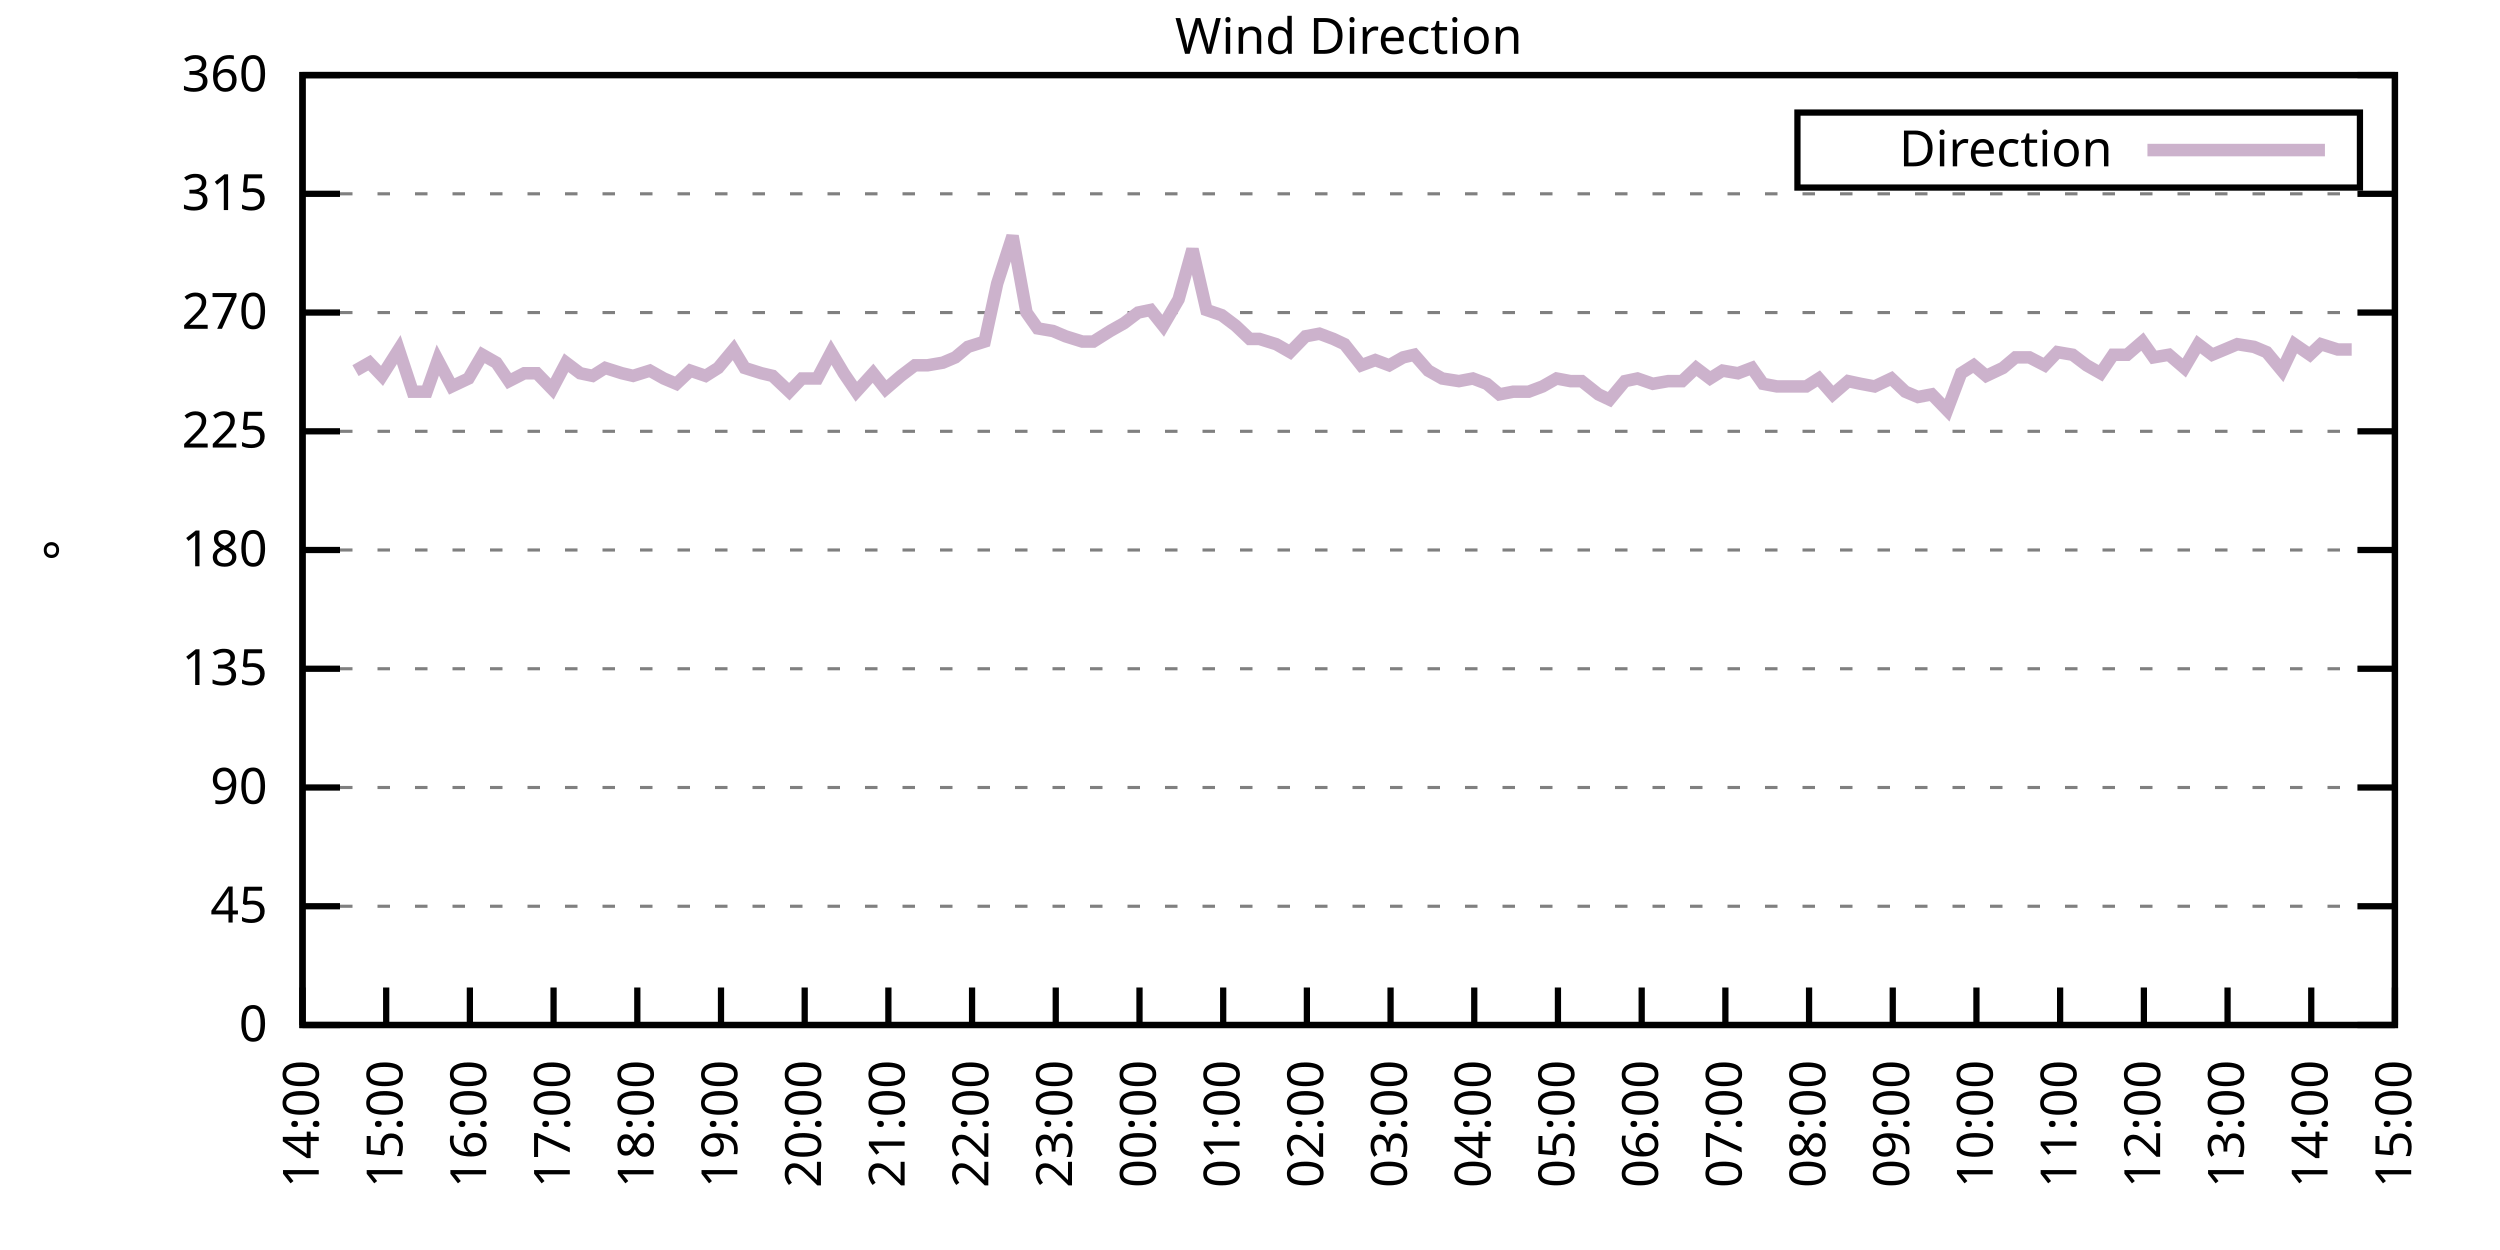
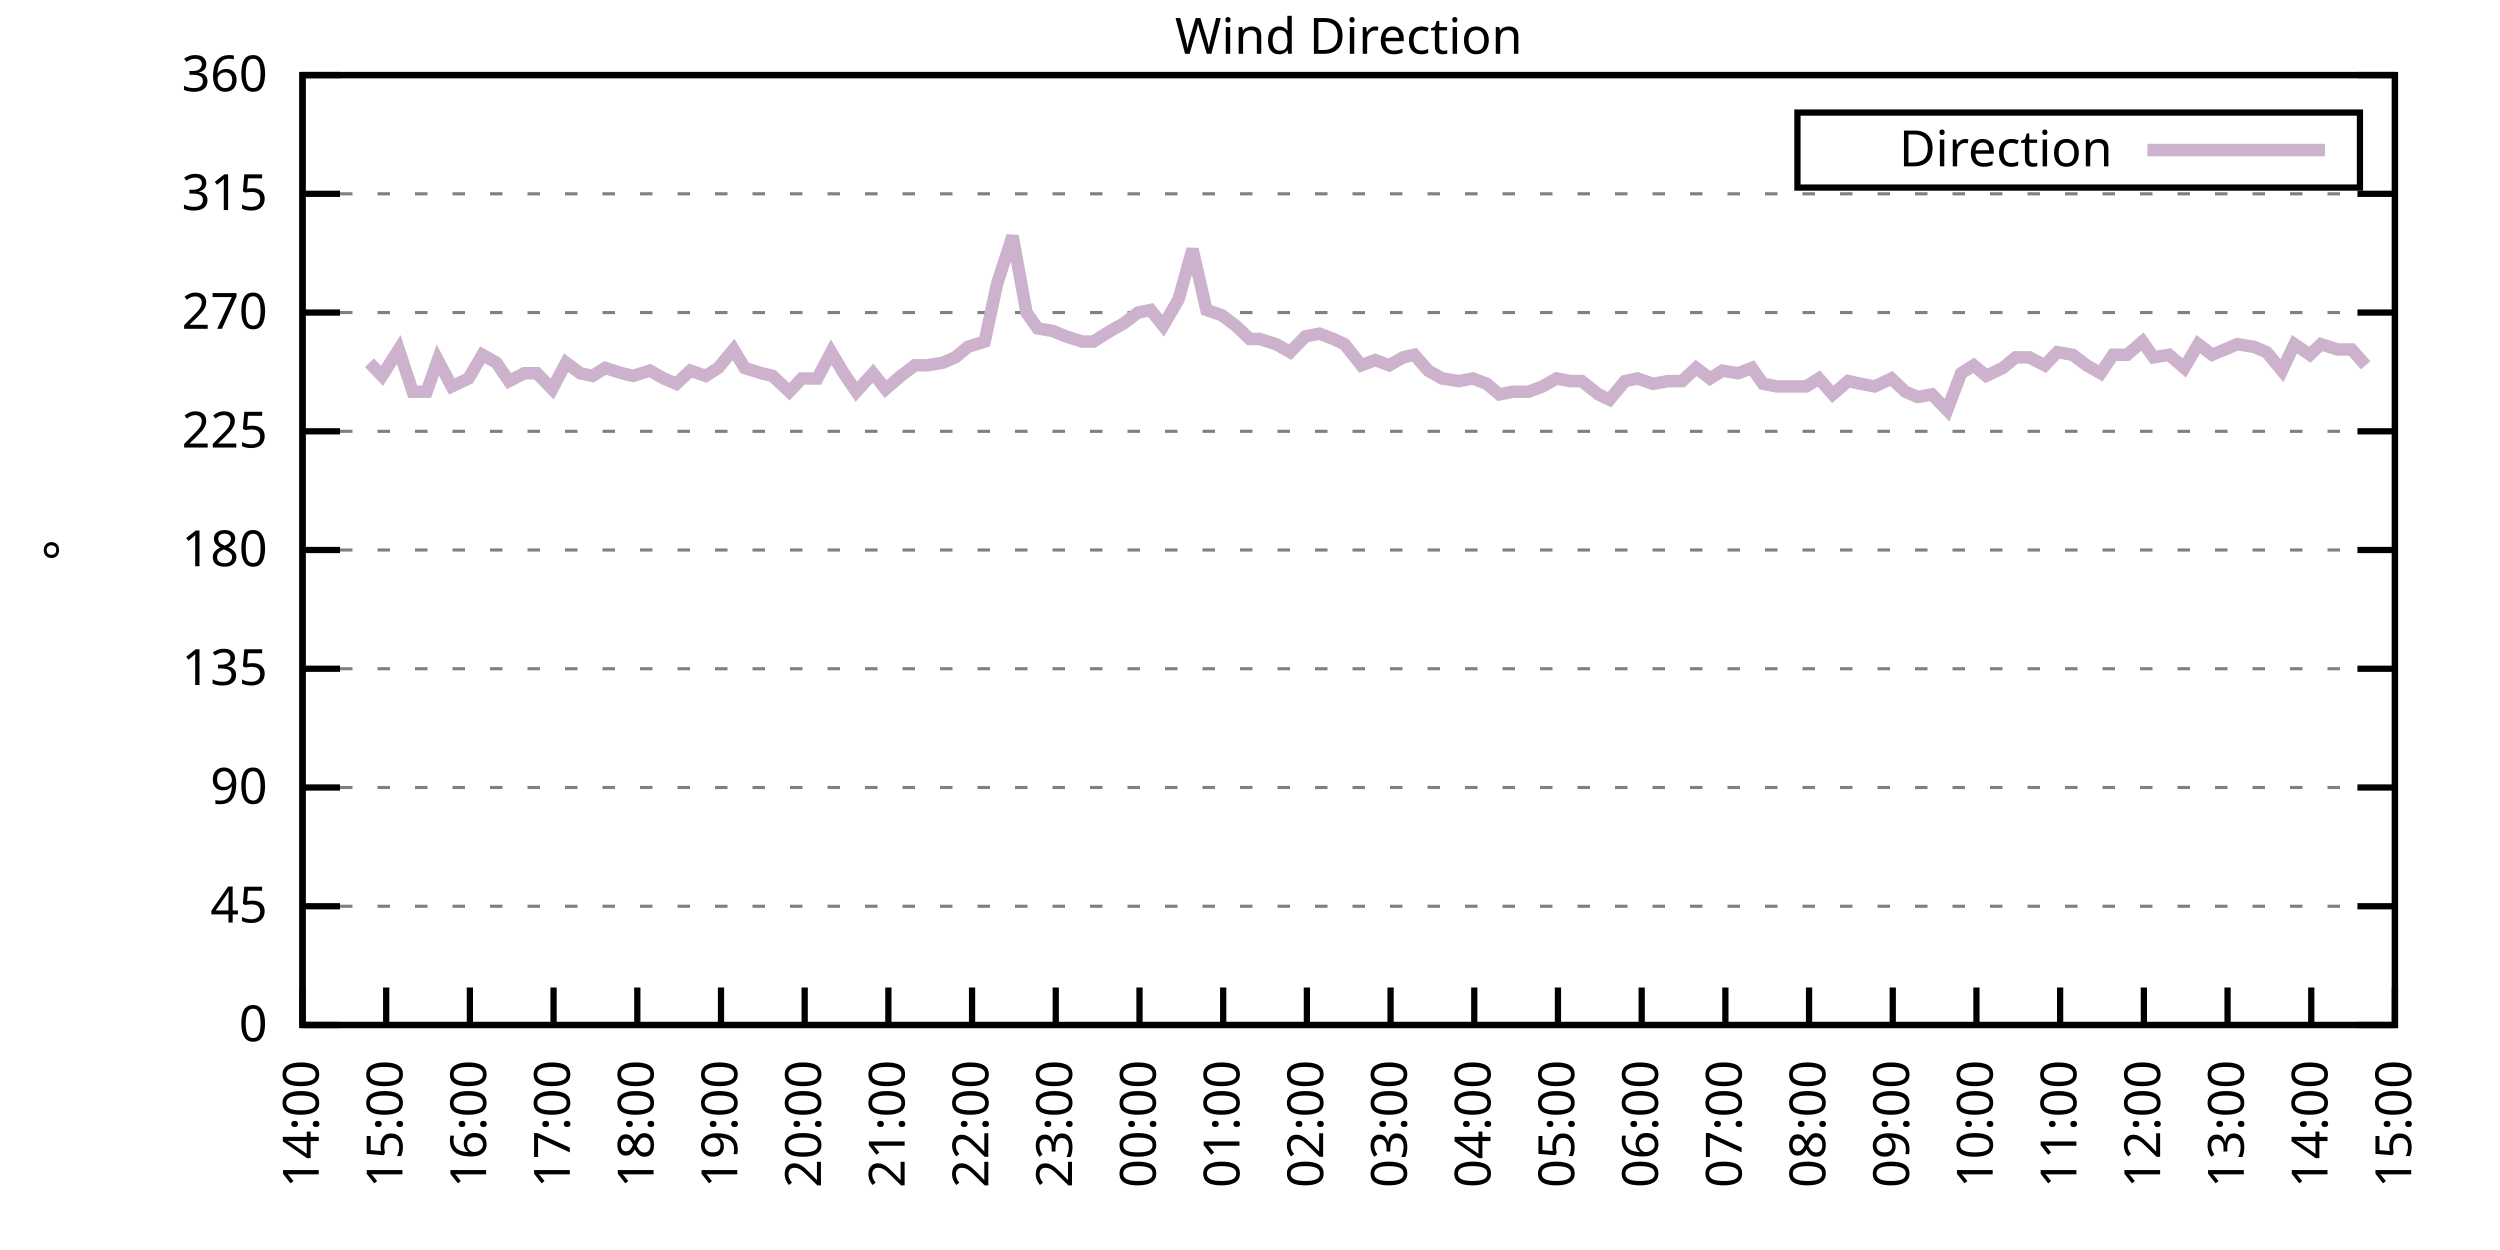
<svg xmlns="http://www.w3.org/2000/svg" xmlns:xlink="http://www.w3.org/1999/xlink" width="400" height="200" viewBox="0 0 400 200">
  <g id="gnuplot_canvas">
    <rect x="0" y="0" width="400" height="200" fill="none" />
    <defs>
      <circle id="gpDot" r="0.5" stroke-width="0.5" stroke="currentColor" />
      <path id="gpPt0" stroke-width="0.333" stroke="currentColor" d="M-1,0 h2 M0,-1 v2" />
      <path id="gpPt1" stroke-width="0.333" stroke="currentColor" d="M-1,-1 L1,1 M1,-1 L-1,1" />
      <path id="gpPt2" stroke-width="0.333" stroke="currentColor" d="M-1,0 L1,0 M0,-1 L0,1 M-1,-1 L1,1 M-1,1 L1,-1" />
      <rect id="gpPt3" stroke-width="0.333" stroke="currentColor" x="-1" y="-1" width="2" height="2" />
      <rect id="gpPt4" stroke-width="0.333" stroke="currentColor" fill="currentColor" x="-1" y="-1" width="2" height="2" />
      <circle id="gpPt5" stroke-width="0.333" stroke="currentColor" cx="0" cy="0" r="1" />
      <use xlink:href="#gpPt5" id="gpPt6" fill="currentColor" stroke="none" />
      <path id="gpPt7" stroke-width="0.333" stroke="currentColor" d="M0,-1.33 L-1.33,0.67 L1.33,0.67 z" />
      <use xlink:href="#gpPt7" id="gpPt8" fill="currentColor" stroke="none" />
      <use xlink:href="#gpPt7" id="gpPt9" stroke="currentColor" transform="rotate(180)" />
      <use xlink:href="#gpPt9" id="gpPt10" fill="currentColor" stroke="none" />
      <use xlink:href="#gpPt3" id="gpPt11" stroke="currentColor" transform="rotate(45)" />
      <use xlink:href="#gpPt11" id="gpPt12" fill="currentColor" stroke="none" />
      <path id="gpPt13" stroke-width="0.333" stroke="currentColor" d="M0,1.330 L1.265,0.411 L0.782,-1.067 L-0.782,-1.076 L-1.265,0.411 z" />
      <use xlink:href="#gpPt13" id="gpPt14" fill="currentColor" stroke="none" />
      <filter id="textbox" filterUnits="objectBoundingBox" x="0" y="0" height="1" width="1">
        <feFlood flood-color="white" flood-opacity="1" result="bgnd" />
        <feComposite in="SourceGraphic" in2="bgnd" operator="atop" />
      </filter>
      <filter id="greybox" filterUnits="objectBoundingBox" x="0" y="0" height="1" width="1">
        <feFlood flood-color="lightgrey" flood-opacity="1" result="grey" />
        <feComposite in="SourceGraphic" in2="grey" operator="atop" />
      </filter>
    </defs>
    <g fill="none" color="white" stroke="currentColor" stroke-width="1.00" stroke-linecap="butt" stroke-linejoin="miter">
</g>
    <g fill="none" color="black" stroke="currentColor" stroke-width="1.00" stroke-linecap="butt" stroke-linejoin="miter">
      <g stroke="none" shape-rendering="crispEdges">
        <polygon fill="rgb(255, 255, 255)" points="48.40,164.00 383.18,164.00 383.18,12.02 48.40,12.02 " />
      </g>
    </g>
    <g fill="none" color="black" stroke="currentColor" stroke-width="1.00" stroke-linecap="butt" stroke-linejoin="miter">
</g>
    <g fill="none" color="black" stroke="black" stroke-width="0.50" stroke-linecap="butt" stroke-linejoin="miter">
</g>
    <g fill="none" color="gray" stroke="currentColor" stroke-width="0.50" stroke-linecap="butt" stroke-linejoin="miter">
      <path stroke="gray" stroke-dasharray="2,4" class="gridline" d="M48.40,164.00 L383.19,164.00  " />
    </g>
    <g fill="none" color="gray" stroke="gray" stroke-width="1.00" stroke-linecap="butt" stroke-linejoin="miter">
</g>
    <g fill="none" color="black" stroke="currentColor" stroke-width="1.00" stroke-linecap="butt" stroke-linejoin="miter">
      <path stroke="black" d="M48.40,164.00 L54.40,164.00 M383.19,164.00 L377.19,164.00  " />
      <g transform="translate(42.80,166.60)" stroke="none" fill="black" font-family="Sans" font-size="8.00" text-anchor="end">
        <text>
          <tspan font-family="Sans"> 0</tspan>
        </text>
      </g>
    </g>
    <g fill="none" color="black" stroke="currentColor" stroke-width="1.00" stroke-linecap="butt" stroke-linejoin="miter">
</g>
    <g fill="none" color="black" stroke="black" stroke-width="0.50" stroke-linecap="butt" stroke-linejoin="miter">
</g>
    <g fill="none" color="gray" stroke="currentColor" stroke-width="0.50" stroke-linecap="butt" stroke-linejoin="miter">
      <path stroke="gray" stroke-dasharray="2,4" class="gridline" d="M48.40,145.00 L383.19,145.00  " />
    </g>
    <g fill="none" color="gray" stroke="gray" stroke-width="1.00" stroke-linecap="butt" stroke-linejoin="miter">
</g>
    <g fill="none" color="black" stroke="currentColor" stroke-width="1.00" stroke-linecap="butt" stroke-linejoin="miter">
      <path stroke="black" d="M48.40,145.00 L54.40,145.00 M383.19,145.00 L377.19,145.00  " />
      <g transform="translate(42.80,147.60)" stroke="none" fill="black" font-family="Sans" font-size="8.00" text-anchor="end">
        <text>
          <tspan font-family="Sans"> 45</tspan>
        </text>
      </g>
    </g>
    <g fill="none" color="black" stroke="currentColor" stroke-width="1.00" stroke-linecap="butt" stroke-linejoin="miter">
</g>
    <g fill="none" color="black" stroke="black" stroke-width="0.50" stroke-linecap="butt" stroke-linejoin="miter">
</g>
    <g fill="none" color="gray" stroke="currentColor" stroke-width="0.50" stroke-linecap="butt" stroke-linejoin="miter">
      <path stroke="gray" stroke-dasharray="2,4" class="gridline" d="M48.40,126.00 L383.19,126.00  " />
    </g>
    <g fill="none" color="gray" stroke="gray" stroke-width="1.00" stroke-linecap="butt" stroke-linejoin="miter">
</g>
    <g fill="none" color="black" stroke="currentColor" stroke-width="1.00" stroke-linecap="butt" stroke-linejoin="miter">
      <path stroke="black" d="M48.40,126.00 L54.40,126.00 M383.19,126.00 L377.19,126.00  " />
      <g transform="translate(42.80,128.60)" stroke="none" fill="black" font-family="Sans" font-size="8.00" text-anchor="end">
        <text>
          <tspan font-family="Sans"> 90</tspan>
        </text>
      </g>
    </g>
    <g fill="none" color="black" stroke="currentColor" stroke-width="1.00" stroke-linecap="butt" stroke-linejoin="miter">
</g>
    <g fill="none" color="black" stroke="black" stroke-width="0.50" stroke-linecap="butt" stroke-linejoin="miter">
</g>
    <g fill="none" color="gray" stroke="currentColor" stroke-width="0.50" stroke-linecap="butt" stroke-linejoin="miter">
      <path stroke="gray" stroke-dasharray="2,4" class="gridline" d="M48.40,107.00 L383.19,107.00  " />
    </g>
    <g fill="none" color="gray" stroke="gray" stroke-width="1.00" stroke-linecap="butt" stroke-linejoin="miter">
</g>
    <g fill="none" color="black" stroke="currentColor" stroke-width="1.00" stroke-linecap="butt" stroke-linejoin="miter">
      <path stroke="black" d="M48.40,107.00 L54.40,107.00 M383.19,107.00 L377.19,107.00  " />
      <g transform="translate(42.80,109.60)" stroke="none" fill="black" font-family="Sans" font-size="8.00" text-anchor="end">
        <text>
          <tspan font-family="Sans"> 135</tspan>
        </text>
      </g>
    </g>
    <g fill="none" color="black" stroke="currentColor" stroke-width="1.00" stroke-linecap="butt" stroke-linejoin="miter">
</g>
    <g fill="none" color="black" stroke="black" stroke-width="0.50" stroke-linecap="butt" stroke-linejoin="miter">
</g>
    <g fill="none" color="gray" stroke="currentColor" stroke-width="0.50" stroke-linecap="butt" stroke-linejoin="miter">
      <path stroke="gray" stroke-dasharray="2,4" class="gridline" d="M48.40,88.00 L383.19,88.00  " />
    </g>
    <g fill="none" color="gray" stroke="gray" stroke-width="1.00" stroke-linecap="butt" stroke-linejoin="miter">
</g>
    <g fill="none" color="black" stroke="currentColor" stroke-width="1.00" stroke-linecap="butt" stroke-linejoin="miter">
      <path stroke="black" d="M48.40,88.00 L54.40,88.00 M383.19,88.00 L377.19,88.00  " />
      <g transform="translate(42.80,90.60)" stroke="none" fill="black" font-family="Sans" font-size="8.00" text-anchor="end">
        <text>
          <tspan font-family="Sans"> 180</tspan>
        </text>
      </g>
    </g>
    <g fill="none" color="black" stroke="currentColor" stroke-width="1.00" stroke-linecap="butt" stroke-linejoin="miter">
</g>
    <g fill="none" color="black" stroke="black" stroke-width="0.50" stroke-linecap="butt" stroke-linejoin="miter">
</g>
    <g fill="none" color="gray" stroke="currentColor" stroke-width="0.50" stroke-linecap="butt" stroke-linejoin="miter">
      <path stroke="gray" stroke-dasharray="2,4" class="gridline" d="M48.40,69.01 L383.19,69.01  " />
    </g>
    <g fill="none" color="gray" stroke="gray" stroke-width="1.00" stroke-linecap="butt" stroke-linejoin="miter">
</g>
    <g fill="none" color="black" stroke="currentColor" stroke-width="1.00" stroke-linecap="butt" stroke-linejoin="miter">
      <path stroke="black" d="M48.40,69.01 L54.40,69.01 M383.19,69.01 L377.19,69.01  " />
      <g transform="translate(42.80,71.61)" stroke="none" fill="black" font-family="Sans" font-size="8.00" text-anchor="end">
        <text>
          <tspan font-family="Sans"> 225</tspan>
        </text>
      </g>
    </g>
    <g fill="none" color="black" stroke="currentColor" stroke-width="1.00" stroke-linecap="butt" stroke-linejoin="miter">
</g>
    <g fill="none" color="black" stroke="black" stroke-width="0.50" stroke-linecap="butt" stroke-linejoin="miter">
</g>
    <g fill="none" color="gray" stroke="currentColor" stroke-width="0.50" stroke-linecap="butt" stroke-linejoin="miter">
      <path stroke="gray" stroke-dasharray="2,4" class="gridline" d="M48.40,50.01 L383.19,50.01  " />
    </g>
    <g fill="none" color="gray" stroke="gray" stroke-width="1.00" stroke-linecap="butt" stroke-linejoin="miter">
</g>
    <g fill="none" color="black" stroke="currentColor" stroke-width="1.00" stroke-linecap="butt" stroke-linejoin="miter">
      <path stroke="black" d="M48.40,50.01 L54.40,50.01 M383.19,50.01 L377.19,50.01  " />
      <g transform="translate(42.80,52.61)" stroke="none" fill="black" font-family="Sans" font-size="8.00" text-anchor="end">
        <text>
          <tspan font-family="Sans"> 270</tspan>
        </text>
      </g>
    </g>
    <g fill="none" color="black" stroke="currentColor" stroke-width="1.00" stroke-linecap="butt" stroke-linejoin="miter">
</g>
    <g fill="none" color="black" stroke="black" stroke-width="0.50" stroke-linecap="butt" stroke-linejoin="miter">
</g>
    <g fill="none" color="gray" stroke="currentColor" stroke-width="0.50" stroke-linecap="butt" stroke-linejoin="miter">
      <path stroke="gray" stroke-dasharray="2,4" class="gridline" d="M48.40,31.01 L383.19,31.01  " />
    </g>
    <g fill="none" color="gray" stroke="gray" stroke-width="1.00" stroke-linecap="butt" stroke-linejoin="miter">
</g>
    <g fill="none" color="black" stroke="currentColor" stroke-width="1.00" stroke-linecap="butt" stroke-linejoin="miter">
      <path stroke="black" d="M48.40,31.01 L54.40,31.01 M383.19,31.01 L377.19,31.01  " />
      <g transform="translate(42.80,33.61)" stroke="none" fill="black" font-family="Sans" font-size="8.00" text-anchor="end">
        <text>
          <tspan font-family="Sans"> 315</tspan>
        </text>
      </g>
    </g>
    <g fill="none" color="black" stroke="currentColor" stroke-width="1.00" stroke-linecap="butt" stroke-linejoin="miter">
</g>
    <g fill="none" color="black" stroke="black" stroke-width="0.50" stroke-linecap="butt" stroke-linejoin="miter">
</g>
    <g fill="none" color="gray" stroke="currentColor" stroke-width="0.50" stroke-linecap="butt" stroke-linejoin="miter">
      <path stroke="gray" stroke-dasharray="2,4" class="gridline" d="M48.40,12.01 L383.19,12.01  " />
    </g>
    <g fill="none" color="gray" stroke="gray" stroke-width="1.00" stroke-linecap="butt" stroke-linejoin="miter">
</g>
    <g fill="none" color="black" stroke="currentColor" stroke-width="1.00" stroke-linecap="butt" stroke-linejoin="miter">
      <path stroke="black" d="M48.40,12.01 L54.40,12.01 M383.19,12.01 L377.19,12.01  " />
      <g transform="translate(42.80,14.61)" stroke="none" fill="black" font-family="Sans" font-size="8.00" text-anchor="end">
        <text>
          <tspan font-family="Sans"> 360</tspan>
        </text>
      </g>
    </g>
    <g fill="none" color="black" stroke="currentColor" stroke-width="1.00" stroke-linecap="butt" stroke-linejoin="miter">
      <path stroke="black" d="M48.40,164.00 L48.40,158.00  " />
      <g transform="translate(51.00,169.60) rotate(270.00)" stroke="none" fill="black" font-family="Sans" font-size="8.00" text-anchor="end">
        <text>
          <tspan font-family="Sans">14:00</tspan>
        </text>
      </g>
    </g>
    <g fill="none" color="black" stroke="currentColor" stroke-width="1.00" stroke-linecap="butt" stroke-linejoin="miter">
      <path stroke="black" d="M61.79,164.00 L61.79,158.00  " />
      <g transform="translate(64.39,169.60) rotate(270.00)" stroke="none" fill="black" font-family="Sans" font-size="8.00" text-anchor="end">
        <text>
          <tspan font-family="Sans">15:00</tspan>
        </text>
      </g>
    </g>
    <g fill="none" color="black" stroke="currentColor" stroke-width="1.00" stroke-linecap="butt" stroke-linejoin="miter">
      <path stroke="black" d="M75.18,164.00 L75.18,158.00  " />
      <g transform="translate(77.78,169.60) rotate(270.00)" stroke="none" fill="black" font-family="Sans" font-size="8.00" text-anchor="end">
        <text>
          <tspan font-family="Sans">16:00</tspan>
        </text>
      </g>
    </g>
    <g fill="none" color="black" stroke="currentColor" stroke-width="1.00" stroke-linecap="butt" stroke-linejoin="miter">
      <path stroke="black" d="M88.57,164.00 L88.57,158.00  " />
      <g transform="translate(91.17,169.60) rotate(270.00)" stroke="none" fill="black" font-family="Sans" font-size="8.00" text-anchor="end">
        <text>
          <tspan font-family="Sans">17:00</tspan>
        </text>
      </g>
    </g>
    <g fill="none" color="black" stroke="currentColor" stroke-width="1.00" stroke-linecap="butt" stroke-linejoin="miter">
      <path stroke="black" d="M101.97,164.00 L101.97,158.00  " />
      <g transform="translate(104.57,169.60) rotate(270.00)" stroke="none" fill="black" font-family="Sans" font-size="8.00" text-anchor="end">
        <text>
          <tspan font-family="Sans">18:00</tspan>
        </text>
      </g>
    </g>
    <g fill="none" color="black" stroke="currentColor" stroke-width="1.00" stroke-linecap="butt" stroke-linejoin="miter">
      <path stroke="black" d="M115.36,164.00 L115.36,158.00  " />
      <g transform="translate(117.96,169.60) rotate(270.00)" stroke="none" fill="black" font-family="Sans" font-size="8.00" text-anchor="end">
        <text>
          <tspan font-family="Sans">19:00</tspan>
        </text>
      </g>
    </g>
    <g fill="none" color="black" stroke="currentColor" stroke-width="1.00" stroke-linecap="butt" stroke-linejoin="miter">
      <path stroke="black" d="M128.75,164.00 L128.75,158.00  " />
      <g transform="translate(131.35,169.60) rotate(270.00)" stroke="none" fill="black" font-family="Sans" font-size="8.00" text-anchor="end">
        <text>
          <tspan font-family="Sans">20:00</tspan>
        </text>
      </g>
    </g>
    <g fill="none" color="black" stroke="currentColor" stroke-width="1.00" stroke-linecap="butt" stroke-linejoin="miter">
      <path stroke="black" d="M142.14,164.00 L142.14,158.00  " />
      <g transform="translate(144.74,169.60) rotate(270.00)" stroke="none" fill="black" font-family="Sans" font-size="8.00" text-anchor="end">
        <text>
          <tspan font-family="Sans">21:00</tspan>
        </text>
      </g>
    </g>
    <g fill="none" color="black" stroke="currentColor" stroke-width="1.00" stroke-linecap="butt" stroke-linejoin="miter">
      <path stroke="black" d="M155.53,164.00 L155.53,158.00  " />
      <g transform="translate(158.13,169.60) rotate(270.00)" stroke="none" fill="black" font-family="Sans" font-size="8.00" text-anchor="end">
        <text>
          <tspan font-family="Sans">22:00</tspan>
        </text>
      </g>
    </g>
    <g fill="none" color="black" stroke="currentColor" stroke-width="1.00" stroke-linecap="butt" stroke-linejoin="miter">
      <path stroke="black" d="M168.92,164.00 L168.92,158.00  " />
      <g transform="translate(171.52,169.60) rotate(270.00)" stroke="none" fill="black" font-family="Sans" font-size="8.00" text-anchor="end">
        <text>
          <tspan font-family="Sans">23:00</tspan>
        </text>
      </g>
    </g>
    <g fill="none" color="black" stroke="currentColor" stroke-width="1.00" stroke-linecap="butt" stroke-linejoin="miter">
      <path stroke="black" d="M182.32,164.00 L182.32,158.00  " />
      <g transform="translate(184.92,169.60) rotate(270.00)" stroke="none" fill="black" font-family="Sans" font-size="8.00" text-anchor="end">
        <text>
          <tspan font-family="Sans">00:00</tspan>
        </text>
      </g>
    </g>
    <g fill="none" color="black" stroke="currentColor" stroke-width="1.00" stroke-linecap="butt" stroke-linejoin="miter">
      <path stroke="black" d="M195.71,164.00 L195.71,158.00  " />
      <g transform="translate(198.31,169.60) rotate(270.00)" stroke="none" fill="black" font-family="Sans" font-size="8.00" text-anchor="end">
        <text>
          <tspan font-family="Sans">01:00</tspan>
        </text>
      </g>
    </g>
    <g fill="none" color="black" stroke="currentColor" stroke-width="1.00" stroke-linecap="butt" stroke-linejoin="miter">
      <path stroke="black" d="M209.10,164.00 L209.10,158.00  " />
      <g transform="translate(211.70,169.60) rotate(270.00)" stroke="none" fill="black" font-family="Sans" font-size="8.00" text-anchor="end">
        <text>
          <tspan font-family="Sans">02:00</tspan>
        </text>
      </g>
    </g>
    <g fill="none" color="black" stroke="currentColor" stroke-width="1.00" stroke-linecap="butt" stroke-linejoin="miter">
      <path stroke="black" d="M222.49,164.00 L222.49,158.00  " />
      <g transform="translate(225.09,169.60) rotate(270.00)" stroke="none" fill="black" font-family="Sans" font-size="8.00" text-anchor="end">
        <text>
          <tspan font-family="Sans">03:00</tspan>
        </text>
      </g>
    </g>
    <g fill="none" color="black" stroke="currentColor" stroke-width="1.00" stroke-linecap="butt" stroke-linejoin="miter">
      <path stroke="black" d="M235.88,164.00 L235.88,158.00  " />
      <g transform="translate(238.48,169.60) rotate(270.00)" stroke="none" fill="black" font-family="Sans" font-size="8.00" text-anchor="end">
        <text>
          <tspan font-family="Sans">04:00</tspan>
        </text>
      </g>
    </g>
    <g fill="none" color="black" stroke="currentColor" stroke-width="1.00" stroke-linecap="butt" stroke-linejoin="miter">
      <path stroke="black" d="M249.27,164.00 L249.27,158.00  " />
      <g transform="translate(251.87,169.60) rotate(270.00)" stroke="none" fill="black" font-family="Sans" font-size="8.00" text-anchor="end">
        <text>
          <tspan font-family="Sans">05:00</tspan>
        </text>
      </g>
    </g>
    <g fill="none" color="black" stroke="currentColor" stroke-width="1.00" stroke-linecap="butt" stroke-linejoin="miter">
      <path stroke="black" d="M262.67,164.00 L262.67,158.00  " />
      <g transform="translate(265.27,169.60) rotate(270.00)" stroke="none" fill="black" font-family="Sans" font-size="8.00" text-anchor="end">
        <text>
          <tspan font-family="Sans">06:00</tspan>
        </text>
      </g>
    </g>
    <g fill="none" color="black" stroke="currentColor" stroke-width="1.00" stroke-linecap="butt" stroke-linejoin="miter">
      <path stroke="black" d="M276.06,164.00 L276.06,158.00  " />
      <g transform="translate(278.66,169.60) rotate(270.00)" stroke="none" fill="black" font-family="Sans" font-size="8.00" text-anchor="end">
        <text>
          <tspan font-family="Sans">07:00</tspan>
        </text>
      </g>
    </g>
    <g fill="none" color="black" stroke="currentColor" stroke-width="1.00" stroke-linecap="butt" stroke-linejoin="miter">
      <path stroke="black" d="M289.45,164.00 L289.45,158.00  " />
      <g transform="translate(292.05,169.60) rotate(270.00)" stroke="none" fill="black" font-family="Sans" font-size="8.00" text-anchor="end">
        <text>
          <tspan font-family="Sans">08:00</tspan>
        </text>
      </g>
    </g>
    <g fill="none" color="black" stroke="currentColor" stroke-width="1.00" stroke-linecap="butt" stroke-linejoin="miter">
      <path stroke="black" d="M302.84,164.00 L302.84,158.00  " />
      <g transform="translate(305.44,169.60) rotate(270.00)" stroke="none" fill="black" font-family="Sans" font-size="8.00" text-anchor="end">
        <text>
          <tspan font-family="Sans">09:00</tspan>
        </text>
      </g>
    </g>
    <g fill="none" color="black" stroke="currentColor" stroke-width="1.00" stroke-linecap="butt" stroke-linejoin="miter">
      <path stroke="black" d="M316.23,164.00 L316.23,158.00  " />
      <g transform="translate(318.83,169.60) rotate(270.00)" stroke="none" fill="black" font-family="Sans" font-size="8.00" text-anchor="end">
        <text>
          <tspan font-family="Sans">10:00</tspan>
        </text>
      </g>
    </g>
    <g fill="none" color="black" stroke="currentColor" stroke-width="1.00" stroke-linecap="butt" stroke-linejoin="miter">
      <path stroke="black" d="M329.62,164.00 L329.62,158.00  " />
      <g transform="translate(332.22,169.60) rotate(270.00)" stroke="none" fill="black" font-family="Sans" font-size="8.00" text-anchor="end">
        <text>
          <tspan font-family="Sans">11:00</tspan>
        </text>
      </g>
    </g>
    <g fill="none" color="black" stroke="currentColor" stroke-width="1.00" stroke-linecap="butt" stroke-linejoin="miter">
      <path stroke="black" d="M343.02,164.00 L343.02,158.00  " />
      <g transform="translate(345.62,169.60) rotate(270.00)" stroke="none" fill="black" font-family="Sans" font-size="8.00" text-anchor="end">
        <text>
          <tspan font-family="Sans">12:00</tspan>
        </text>
      </g>
    </g>
    <g fill="none" color="black" stroke="currentColor" stroke-width="1.00" stroke-linecap="butt" stroke-linejoin="miter">
      <path stroke="black" d="M356.41,164.00 L356.41,158.00  " />
      <g transform="translate(359.01,169.60) rotate(270.00)" stroke="none" fill="black" font-family="Sans" font-size="8.00" text-anchor="end">
        <text>
          <tspan font-family="Sans">13:00</tspan>
        </text>
      </g>
    </g>
    <g fill="none" color="black" stroke="currentColor" stroke-width="1.00" stroke-linecap="butt" stroke-linejoin="miter">
      <path stroke="black" d="M369.80,164.00 L369.80,158.00  " />
      <g transform="translate(372.40,169.60) rotate(270.00)" stroke="none" fill="black" font-family="Sans" font-size="8.00" text-anchor="end">
        <text>
          <tspan font-family="Sans">14:00</tspan>
        </text>
      </g>
    </g>
    <g fill="none" color="black" stroke="currentColor" stroke-width="1.00" stroke-linecap="butt" stroke-linejoin="miter">
      <path stroke="black" d="M383.19,164.00 L383.19,158.00  " />
      <g transform="translate(385.79,169.60) rotate(270.00)" stroke="none" fill="black" font-family="Sans" font-size="8.00" text-anchor="end">
        <text>
          <tspan font-family="Sans">15:00</tspan>
        </text>
      </g>
    </g>
    <g fill="none" color="black" stroke="currentColor" stroke-width="1.00" stroke-linecap="butt" stroke-linejoin="miter">
</g>
    <g fill="none" color="black" stroke="currentColor" stroke-width="1.00" stroke-linecap="butt" stroke-linejoin="miter">
      <path stroke="black" d="M48.40,12.01 L48.40,164.00 L383.19,164.00 L383.19,12.01 L48.40,12.01 Z  " />
    </g>
    <g fill="none" color="black" stroke="currentColor" stroke-width="1.00" stroke-linecap="butt" stroke-linejoin="miter">
</g>
    <g fill="none" color="black" stroke="currentColor" stroke-width="1.00" stroke-linecap="butt" stroke-linejoin="miter">
      <path stroke="black" d="M287.59,30.01 L287.59,18.01 L377.59,18.01 L377.59,30.01 L287.59,30.01 Z  " />
    </g>
    <g id="Wind_direction_plot_1">
      <g fill="none" color="white" stroke="black" stroke-width="2.00" stroke-linecap="butt" stroke-linejoin="miter">
</g>
      <g fill="none" color="black" stroke="currentColor" stroke-width="2.00" stroke-linecap="butt" stroke-linejoin="miter">
        <g transform="translate(337.99,26.61)" stroke="none" fill="black" font-family="Sans" font-size="8.00" text-anchor="end">
          <text>
            <tspan font-family="Sans">Direction</tspan>
          </text>
        </g>
      </g>
      <g fill="none" color="black" stroke="currentColor" stroke-width="2.00" stroke-linecap="butt" stroke-linejoin="miter">
-         <path stroke="rgb(204, 178, 204)" d="M343.59,24.01 L371.99,24.01 M56.88,59.30 L59.11,58.03 L61.12,60.14 L63.80,55.92 L66.03,62.67 L68.26,62.67   L70.05,57.61 L72.28,61.83 L74.96,60.56 L77.19,56.76 L79.42,58.03 L81.43,60.98 L83.89,59.72 L85.90,59.72   L88.35,62.25 L90.58,58.03 L92.82,59.72 L94.82,60.14 L96.83,58.87 L99.51,59.72 L101.30,60.14 L103.98,59.30   L106.21,60.56 L108.22,61.41 L110.45,59.30 L112.90,60.14 L114.91,58.87 L117.37,55.92 L119.15,58.87 L121.83,59.72   L123.62,60.14 L126.29,62.67 L128.30,60.56 L130.76,60.56 L132.99,56.34 L135.00,59.72 L137.01,62.67 L139.69,59.72   L141.69,62.25 L144.15,60.14 L146.38,58.45 L148.39,58.45 L150.85,58.03 L152.85,57.18 L154.86,55.50 L157.54,54.65   L159.55,45.36 L162.01,37.76 L164.24,50.01 L166.02,52.54 L168.48,52.96 L170.49,53.81 L173.17,54.65 L174.95,54.65   L177.63,52.96 L179.86,51.70 L182.09,50.01 L184.10,49.59 L186.11,52.12 L188.57,47.90 L190.80,39.87 L193.03,49.59   L195.48,50.43 L197.72,52.12 L199.95,54.23 L201.51,54.23 L204.19,55.07 L206.42,56.34 L208.88,53.81 L211.11,53.39   L213.34,54.23 L215.13,55.07 L217.80,58.45 L220.04,57.61 L222.27,58.45 L224.50,57.18 L226.29,56.76 L228.52,59.30   L230.75,60.56 L233.43,60.98 L235.66,60.56 L237.89,61.41 L239.90,63.10 L242.13,62.67 L244.59,62.67 L246.82,61.83   L249.05,60.56 L251.28,60.98 L253.07,60.98 L255.75,63.10 L257.53,63.94 L259.99,60.98 L262.00,60.56 L264.45,61.41   L266.91,60.98 L269.14,60.98 L271.37,58.87 L273.60,60.56 L275.61,59.30 L278.07,59.72 L280.30,58.87 L282.08,61.41   L284.32,61.83 L286.99,61.83 L289.00,61.83 L291.01,60.56 L293.24,63.10 L295.70,60.98 L297.71,61.41 L299.94,61.83   L302.62,60.56 L304.85,62.67 L306.86,63.52 L309.09,63.10 L311.54,65.63 L313.78,59.72 L315.79,58.45 L317.79,60.14   L320.47,58.87 L322.48,57.18 L324.71,57.18 L327.17,58.45 L329.18,56.34 L331.63,56.76 L333.86,58.45 L336.10,59.72   L338.10,56.76 L340.34,56.76 L342.79,54.65 L344.58,57.18 L347.03,56.76 L349.49,58.87 L351.72,55.07 L353.95,56.76   L355.96,55.92 L357.97,55.07 L360.65,55.50 L362.66,56.34 L365.11,59.30 L367.12,55.07 L369.58,56.76 L371.36,55.07   L374.04,55.92 L376.27,55.92  " />
+         <path stroke="rgb(204, 178, 204)" d="M343.59,24.01 L371.99,24.01 M59.11,58.03 L61.12,60.14 L63.80,55.92 L66.03,62.67 L68.26,62.67 L70.05,57.61   L72.28,61.83 L74.96,60.56 L77.19,56.76 L79.42,58.03 L81.43,60.98 L83.89,59.72 L85.90,59.72 L88.35,62.25   L90.58,58.03 L92.82,59.72 L94.82,60.14 L96.83,58.87 L99.51,59.72 L101.30,60.14 L103.98,59.30 L106.21,60.56   L108.22,61.41 L110.45,59.30 L112.90,60.14 L114.91,58.87 L117.37,55.92 L119.15,58.87 L121.83,59.72 L123.62,60.14   L126.29,62.67 L128.30,60.56 L130.76,60.56 L132.99,56.34 L135.00,59.72 L137.01,62.67 L139.69,59.72 L141.69,62.25   L144.15,60.14 L146.38,58.45 L148.39,58.45 L150.85,58.03 L152.85,57.18 L154.86,55.50 L157.54,54.65 L159.55,45.36   L162.01,37.76 L164.24,50.01 L166.02,52.54 L168.48,52.96 L170.49,53.81 L173.17,54.65 L174.95,54.65 L177.63,52.96   L179.86,51.70 L182.09,50.01 L184.10,49.59 L186.11,52.12 L188.57,47.90 L190.80,39.87 L193.03,49.59 L195.48,50.43   L197.72,52.12 L199.95,54.23 L201.51,54.23 L204.19,55.07 L206.42,56.34 L208.88,53.81 L211.11,53.39 L213.34,54.23   L215.13,55.07 L217.80,58.45 L220.04,57.61 L222.27,58.45 L224.50,57.18 L226.29,56.76 L228.52,59.30 L230.75,60.56   L233.43,60.98 L235.66,60.56 L237.89,61.41 L239.90,63.10 L242.13,62.67 L244.59,62.67 L246.82,61.83 L249.05,60.56   L251.28,60.98 L253.07,60.98 L255.75,63.10 L257.53,63.94 L259.99,60.98 L262.00,60.56 L264.45,61.41 L266.91,60.98   L269.14,60.98 L271.37,58.87 L273.60,60.56 L275.61,59.30 L278.07,59.72 L280.30,58.87 L282.08,61.41 L284.32,61.83   L286.99,61.83 L289.00,61.83 L291.01,60.56 L293.24,63.10 L295.70,60.98 L297.71,61.41 L299.94,61.83 L302.62,60.56   L304.85,62.67 L306.86,63.52 L309.09,63.10 L311.54,65.63 L313.78,59.72 L315.79,58.45 L317.79,60.14 L320.47,58.87   L322.48,57.18 L324.71,57.18 L327.17,58.45 L329.18,56.34 L331.63,56.76 L333.86,58.45 L336.10,59.72 L338.10,56.76   L340.34,56.76 L342.79,54.65 L344.58,57.18 L347.03,56.76 L349.49,58.87 L351.72,55.07 L353.95,56.76 L355.96,55.92   L357.97,55.07 L360.65,55.50 L362.66,56.34 L365.11,59.30 L367.12,55.07 L369.58,56.76 L371.36,55.07 L374.04,55.92   L376.27,55.92 L378.50,58.45  " />
      </g>
    </g>
    <g fill="none" color="black" stroke="currentColor" stroke-width="2.00" stroke-linecap="butt" stroke-linejoin="miter">
</g>
    <g fill="none" color="black" stroke="black" stroke-width="1.00" stroke-linecap="butt" stroke-linejoin="miter">
</g>
    <g fill="none" color="black" stroke="currentColor" stroke-width="1.00" stroke-linecap="butt" stroke-linejoin="miter">
      <path stroke="black" d="M48.40,12.01 L48.40,164.00 L383.19,164.00 L383.19,12.01 L48.40,12.01 Z  " />
      <g transform="translate(12.80,88.01) rotate(270.00)" stroke="none" fill="black" font-family="Sans" font-size="8.00" text-anchor="middle">
        <text>
          <tspan font-family="Sans">°</tspan>
        </text>
      </g>
    </g>
    <g fill="none" color="black" stroke="currentColor" stroke-width="1.00" stroke-linecap="butt" stroke-linejoin="miter">
</g>
    <g fill="none" color="black" stroke="currentColor" stroke-width="1.00" stroke-linecap="butt" stroke-linejoin="miter">
      <g transform="translate(215.79,8.61)" stroke="none" fill="black" font-family="Sans" font-size="8.00" text-anchor="middle">
        <text>
          <tspan font-family="Sans">Wind Direction</tspan>
        </text>
      </g>
    </g>
    <g fill="none" color="black" stroke="currentColor" stroke-width="1.00" stroke-linecap="butt" stroke-linejoin="miter">
</g>
  </g>
</svg>
